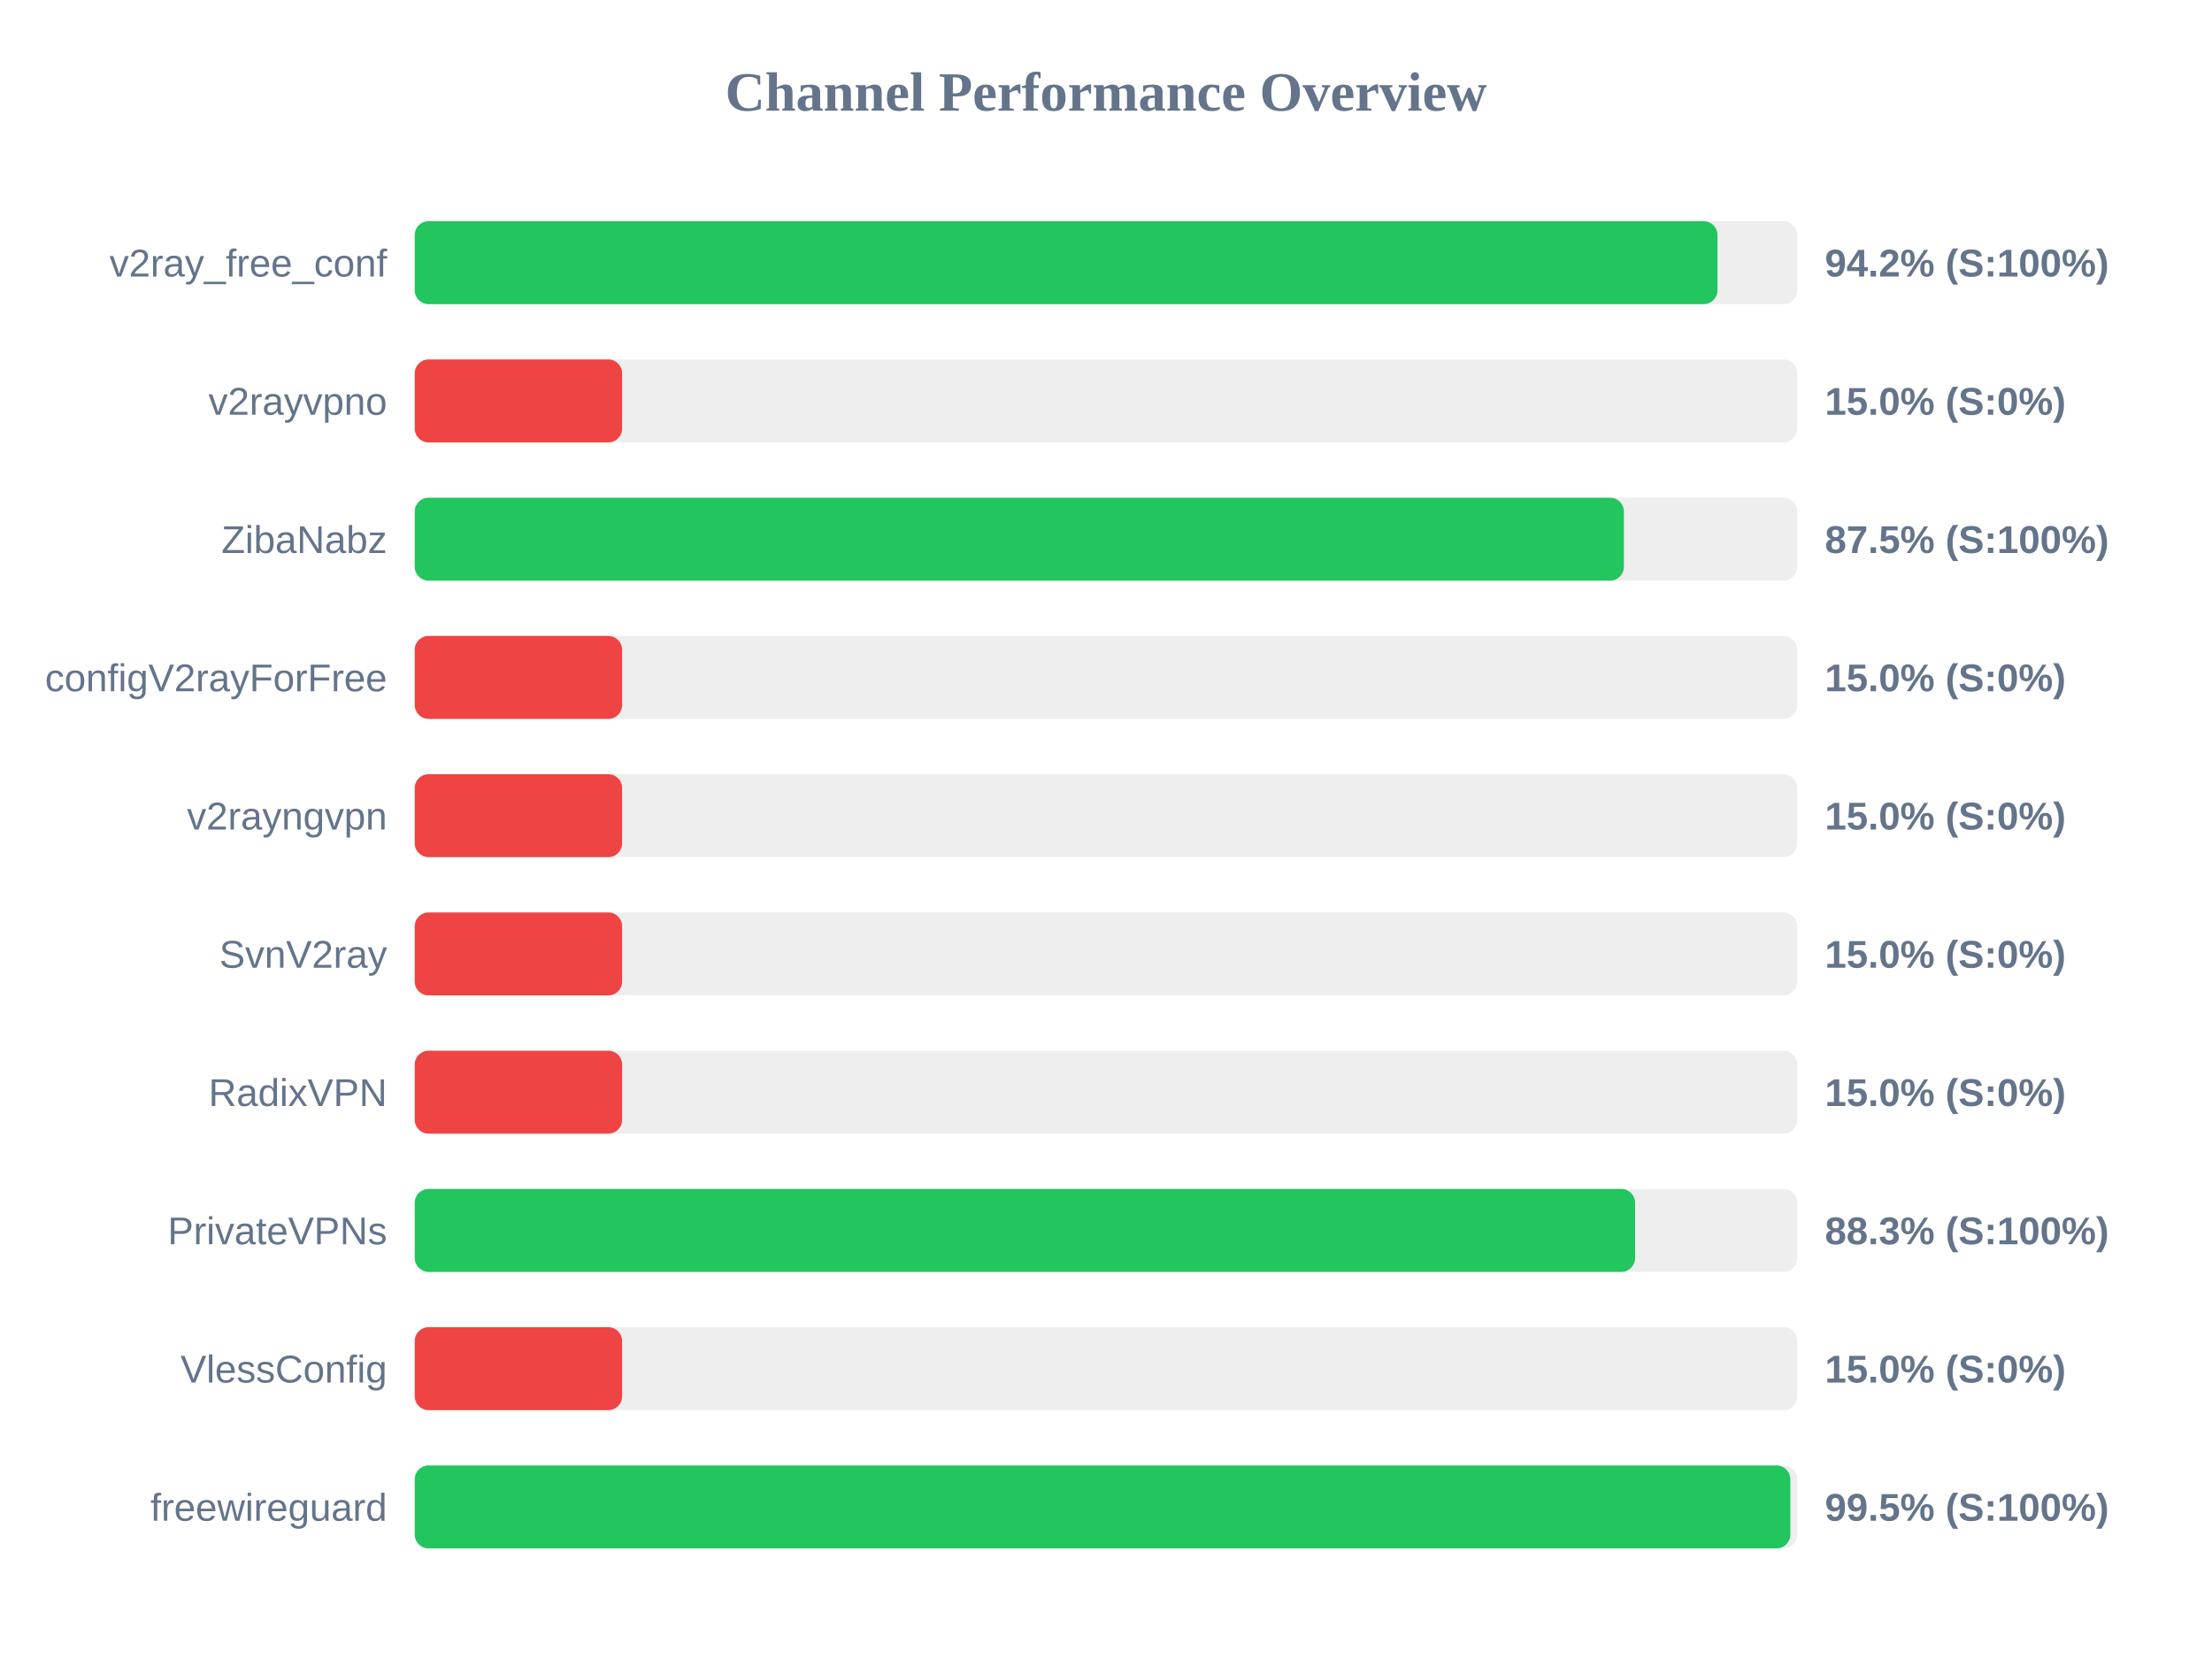
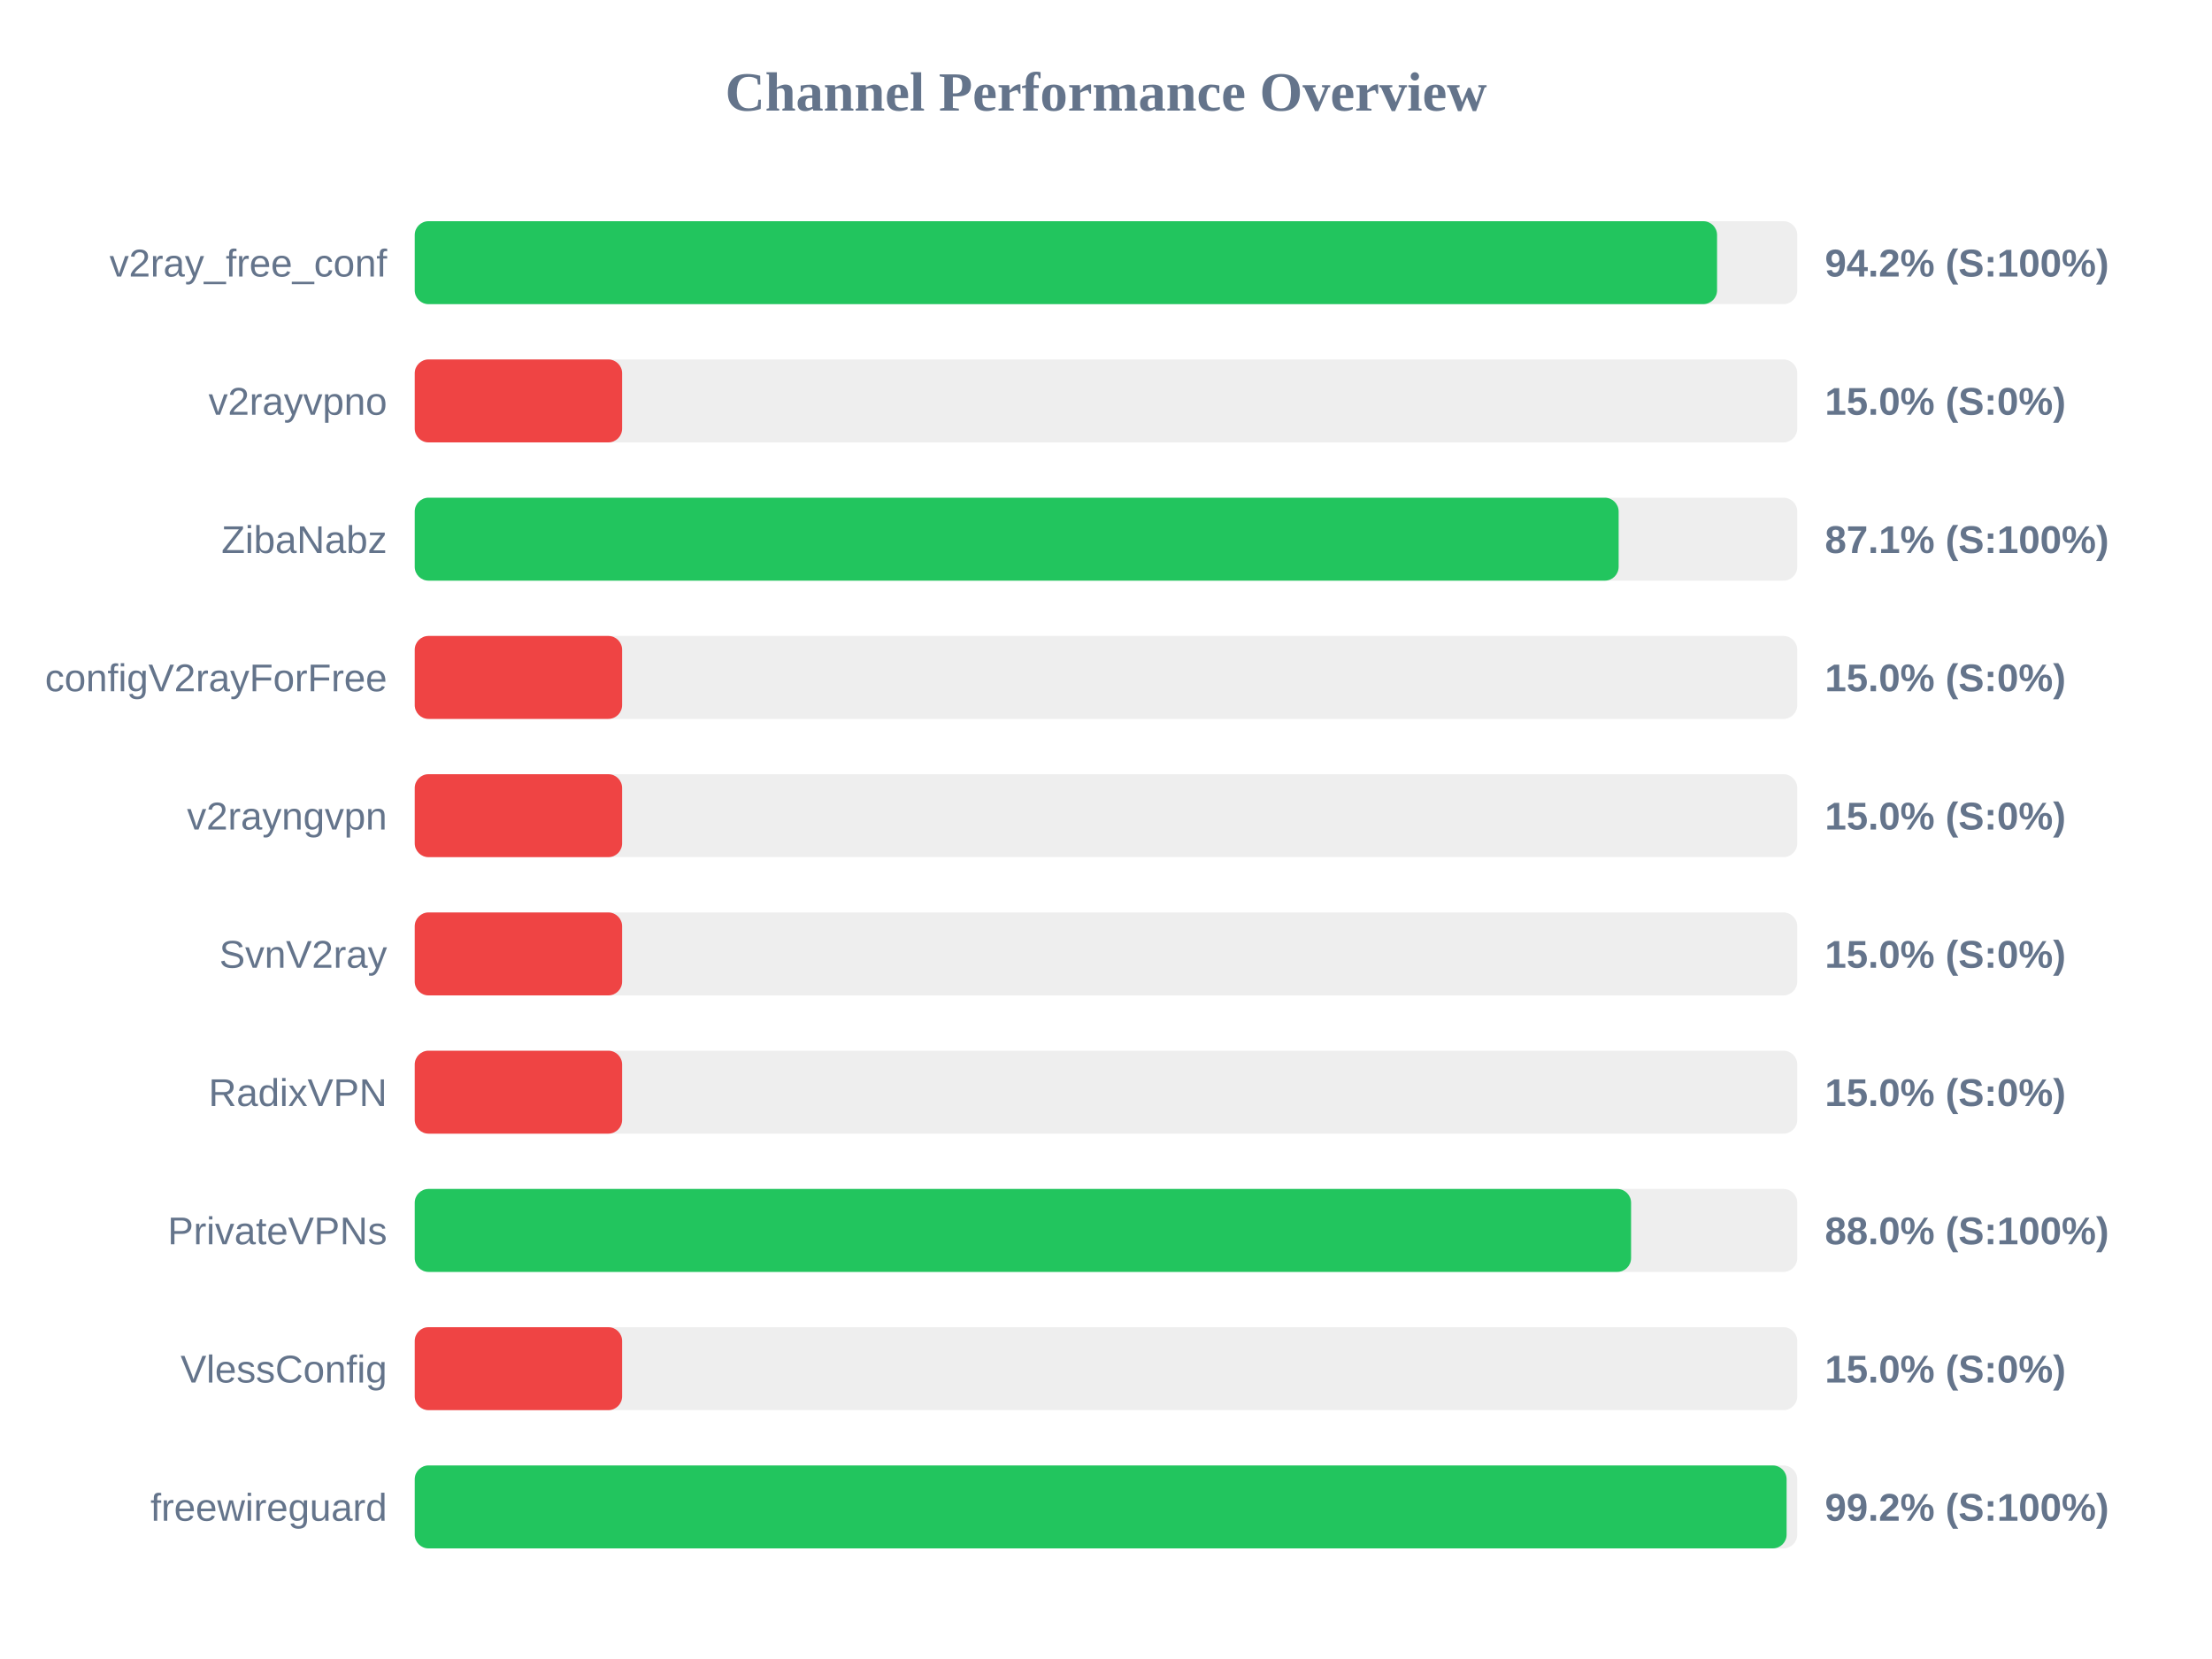
<svg xmlns="http://www.w3.org/2000/svg" width="800" height="600" version="1.1">
  <style>
        .row { font: 14px Arial; fill: #64748b; }
        .score { font: bold 14px Arial; fill: #64748b; }
    </style>
  <text x="400" y="40" text-anchor="middle" font-size="20px" font-weight="bold" fill="#64748b">Channel Performance Overview</text>
  <rect x="150" y="80" width="500" height="30" fill="#eee" rx="5" />
-   <rect x="150" y="80" width="471.15" height="30" fill="#22c55e" rx="5" />
+   <rect x="150" y="80" width="471.0" height="30" fill="#22c55e" rx="5" />
  <text x="140" y="100" text-anchor="end" class="row">v2ray_free_conf</text>
  <text x="660" y="100" text-anchor="start" class="score">94.2% (S:100%)</text>
  <rect x="150" y="130" width="500" height="30" fill="#eee" rx="5" />
  <rect x="150" y="130" width="75.0" height="30" fill="#ef4444" rx="5" />
  <text x="140" y="150" text-anchor="end" class="row">v2rayvpno</text>
  <text x="660" y="150" text-anchor="start" class="score">15.0% (S:0%)</text>
  <rect x="150" y="180" width="500" height="30" fill="#eee" rx="5" />
-   <rect x="150" y="180" width="437.3" height="30" fill="#22c55e" rx="5" />
+   <rect x="150" y="180" width="435.4" height="30" fill="#22c55e" rx="5" />
  <text x="140" y="200" text-anchor="end" class="row">ZibaNabz</text>
-   <text x="660" y="200" text-anchor="start" class="score">87.5% (S:100%)</text>
+   <text x="660" y="200" text-anchor="start" class="score">87.1% (S:100%)</text>
  <rect x="150" y="230" width="500" height="30" fill="#eee" rx="5" />
  <rect x="150" y="230" width="75.0" height="30" fill="#ef4444" rx="5" />
  <text x="140" y="250" text-anchor="end" class="row">configV2rayForFree</text>
  <text x="660" y="250" text-anchor="start" class="score">15.0% (S:0%)</text>
  <rect x="150" y="280" width="500" height="30" fill="#eee" rx="5" />
  <rect x="150" y="280" width="75.0" height="30" fill="#ef4444" rx="5" />
  <text x="140" y="300" text-anchor="end" class="row">v2rayngvpn</text>
  <text x="660" y="300" text-anchor="start" class="score">15.0% (S:0%)</text>
  <rect x="150" y="330" width="500" height="30" fill="#eee" rx="5" />
  <rect x="150" y="330" width="75.0" height="30" fill="#ef4444" rx="5" />
  <text x="140" y="350" text-anchor="end" class="row">SvnV2ray</text>
  <text x="660" y="350" text-anchor="start" class="score">15.0% (S:0%)</text>
  <rect x="150" y="380" width="500" height="30" fill="#eee" rx="5" />
  <rect x="150" y="380" width="75.0" height="30" fill="#ef4444" rx="5" />
  <text x="140" y="400" text-anchor="end" class="row">RadixVPN</text>
  <text x="660" y="400" text-anchor="start" class="score">15.0% (S:0%)</text>
  <rect x="150" y="430" width="500" height="30" fill="#eee" rx="5" />
-   <rect x="150" y="430" width="441.35" height="30" fill="#22c55e" rx="5" />
+   <rect x="150" y="430" width="439.9" height="30" fill="#22c55e" rx="5" />
  <text x="140" y="450" text-anchor="end" class="row">PrivateVPNs</text>
-   <text x="660" y="450" text-anchor="start" class="score">88.3% (S:100%)</text>
+   <text x="660" y="450" text-anchor="start" class="score">88.0% (S:100%)</text>
  <rect x="150" y="480" width="500" height="30" fill="#eee" rx="5" />
  <rect x="150" y="480" width="75.0" height="30" fill="#ef4444" rx="5" />
  <text x="140" y="500" text-anchor="end" class="row">VlessConfig</text>
  <text x="660" y="500" text-anchor="start" class="score">15.0% (S:0%)</text>
  <rect x="150" y="530" width="500" height="30" fill="#eee" rx="5" />
-   <rect x="150" y="530" width="497.5" height="30" fill="#22c55e" rx="5" />
+   <rect x="150" y="530" width="496.15" height="30" fill="#22c55e" rx="5" />
  <text x="140" y="550" text-anchor="end" class="row">freewireguard</text>
-   <text x="660" y="550" text-anchor="start" class="score">99.5% (S:100%)</text>
+   <text x="660" y="550" text-anchor="start" class="score">99.2% (S:100%)</text>
</svg>
